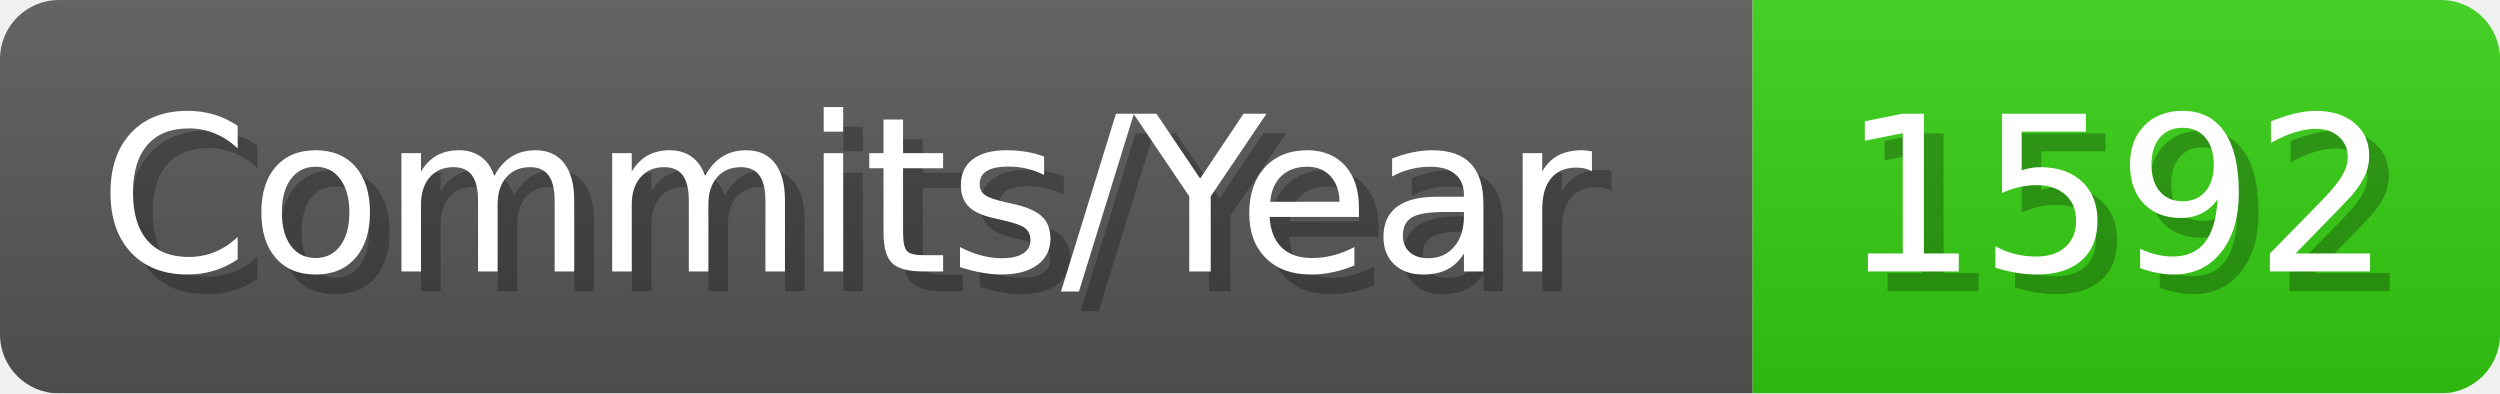
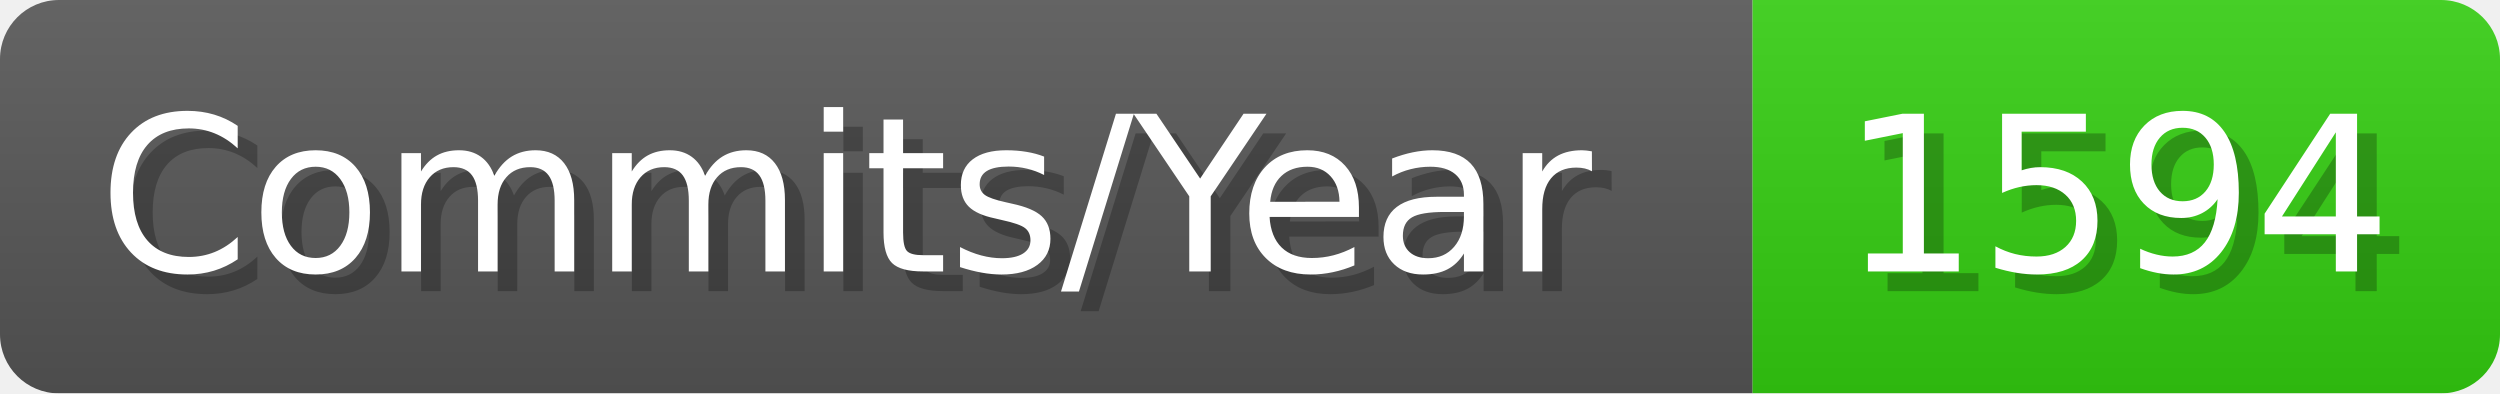
- <svg xmlns="http://www.w3.org/2000/svg" width="127.1" height="20" viewBox="0 0 1271 200" role="img" aria-label="Commits/Year: 1592">
+ <svg xmlns="http://www.w3.org/2000/svg" width="127.1" height="20" viewBox="0 0 1271 200" role="img" aria-label="Commits/Year: 1594">
  <linearGradient id="aUPdi" x2="0" y2="100%">
    <stop offset="0" stop-opacity=".1" stop-color="#EEE" />
    <stop offset="1" stop-opacity=".1" />
  </linearGradient>
  <mask id="WfAiQ">
    <rect width="1271" height="200" rx="30" fill="#FFF" />
  </mask>
  <g mask="url(#WfAiQ)">
    <rect width="891" height="200" fill="#555" />
    <rect width="380" height="200" fill="#3C1" x="891" />
    <rect width="1271" height="200" fill="url(#aUPdi)" />
  </g>
  <g aria-hidden="true" fill="#fff" text-anchor="start" font-family="Verdana,DejaVu Sans,sans-serif" font-size="110">
    <text x="60" y="148" textLength="791" fill="#000" opacity="0.25">Commits/Year</text>
    <text x="50" y="138" textLength="791">Commits/Year</text>
-     <text x="946" y="148" textLength="280" fill="#000" opacity="0.25">1592</text>
-     <text x="936" y="138" textLength="280">1592</text>
+     <text x="946" y="148" textLength="280" fill="#000" opacity="0.25">1594</text>
+     <text x="936" y="138" textLength="280">1594</text>
  </g>
</svg>
